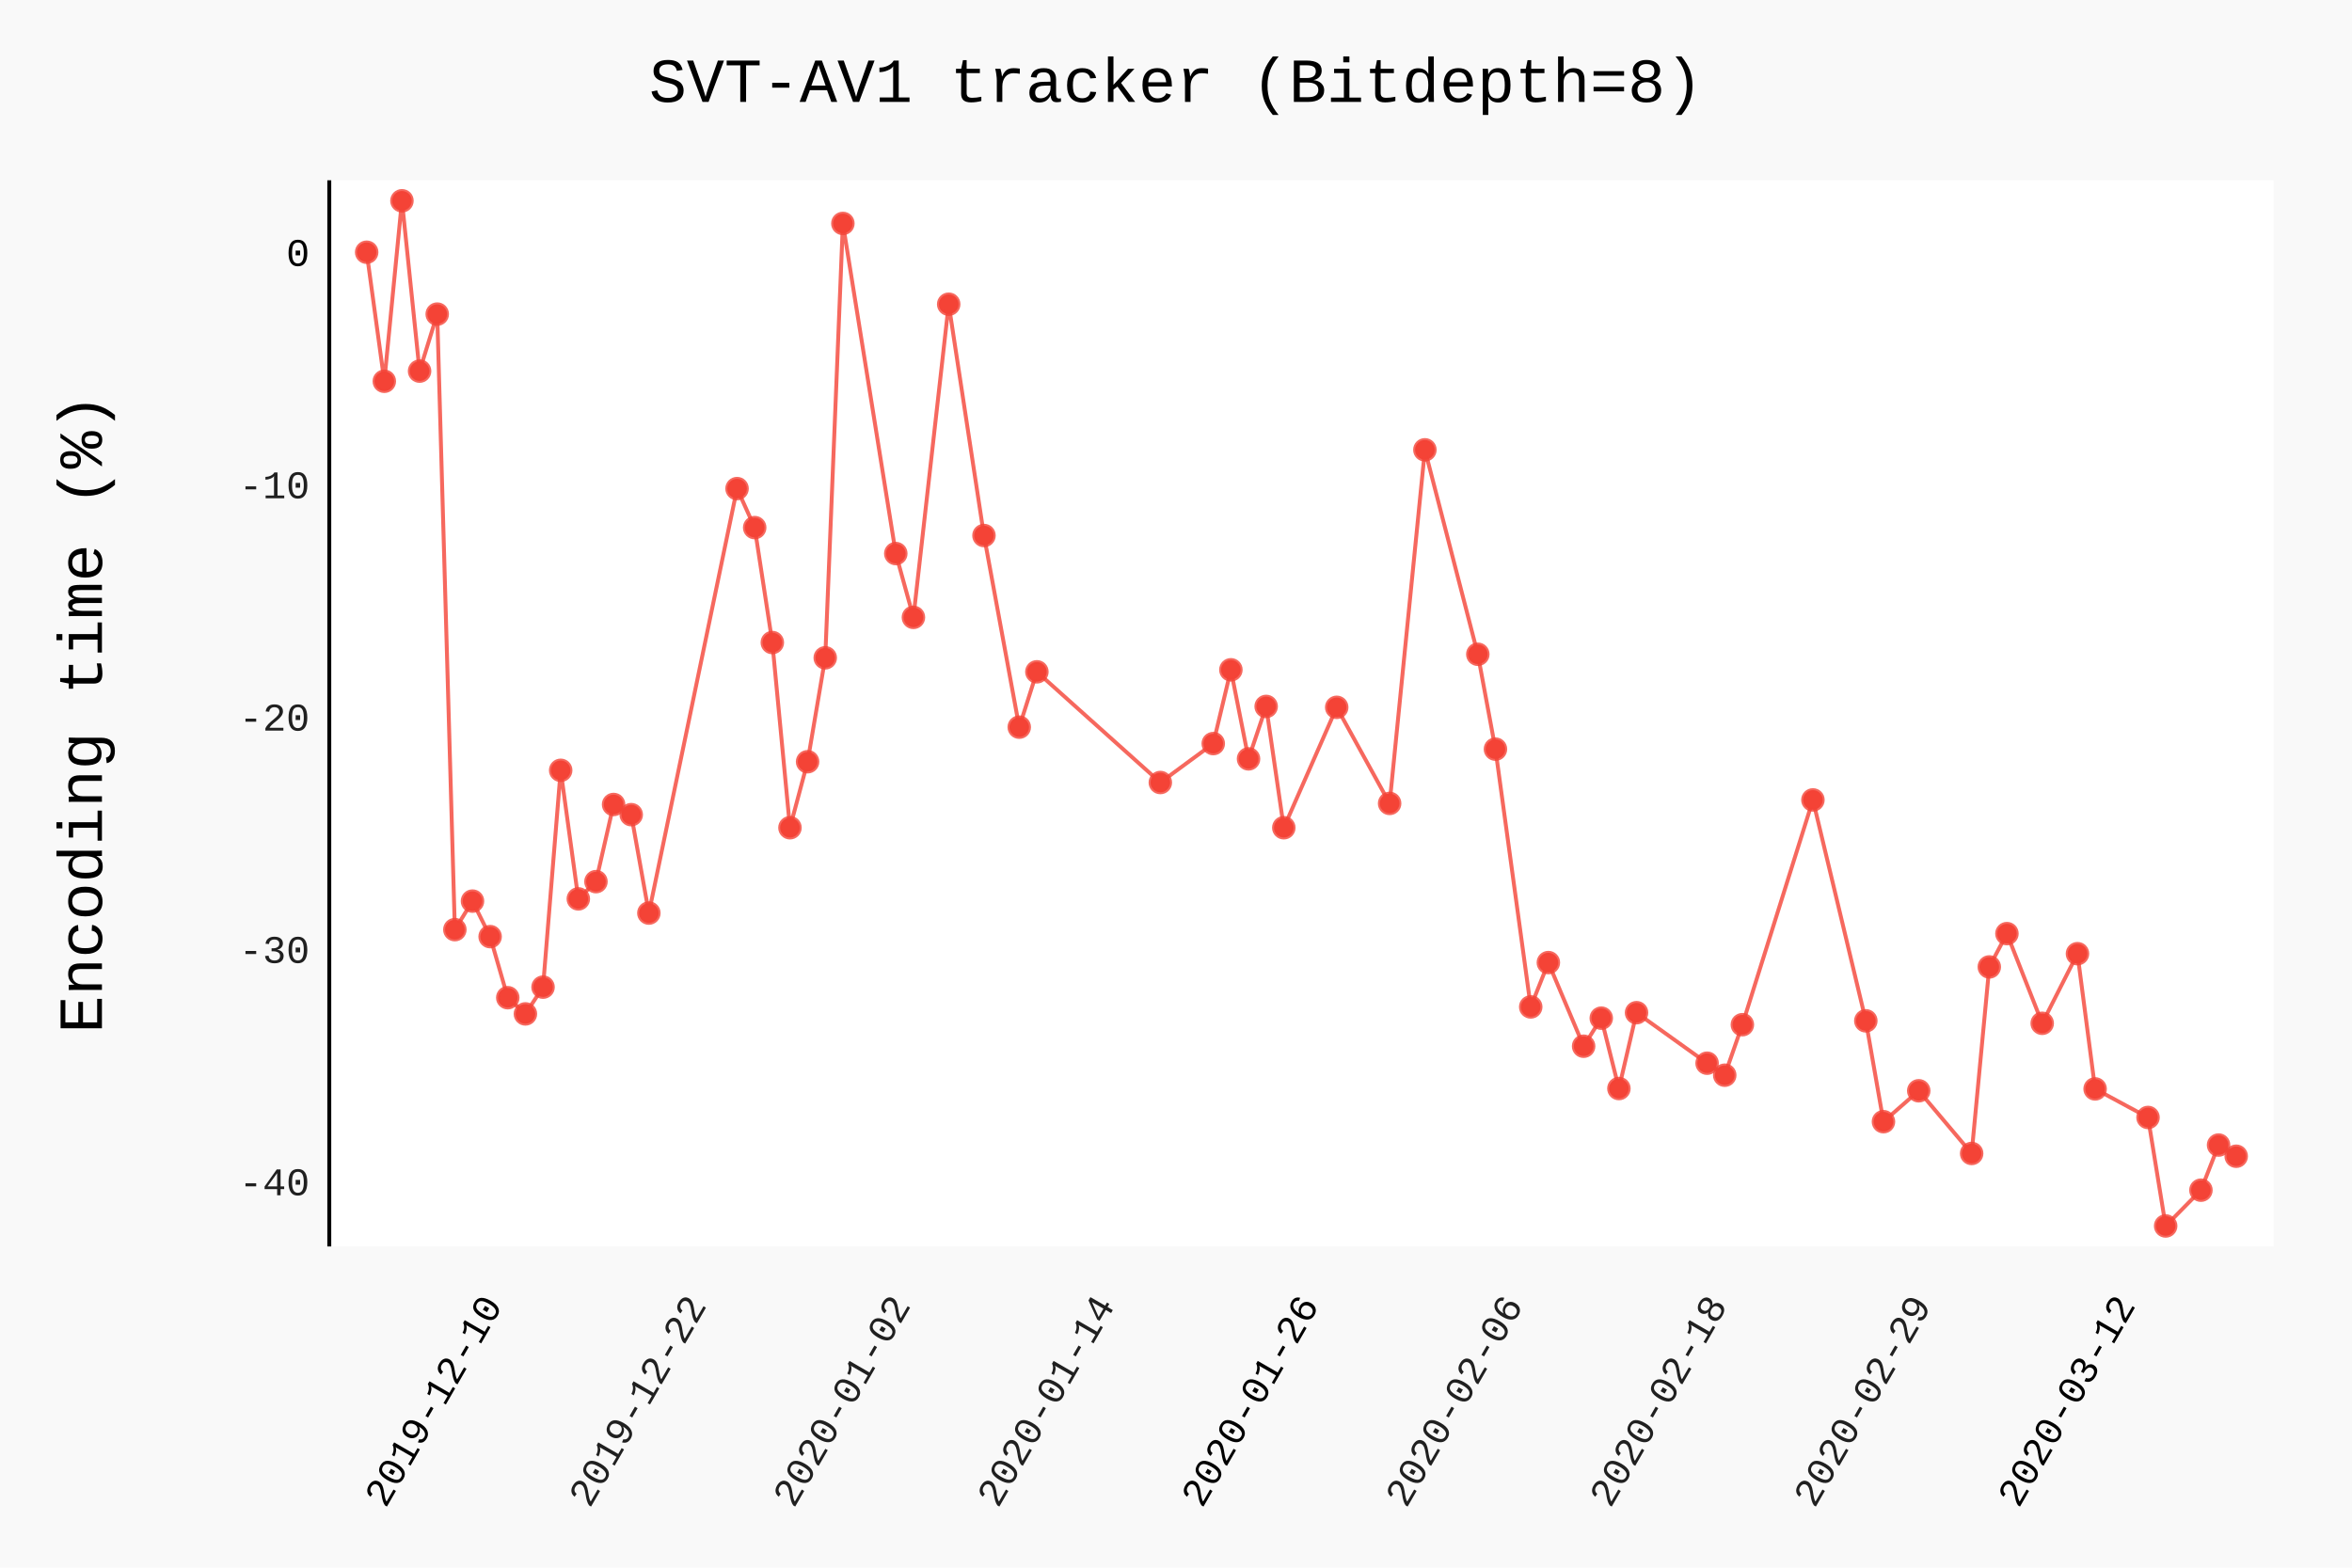
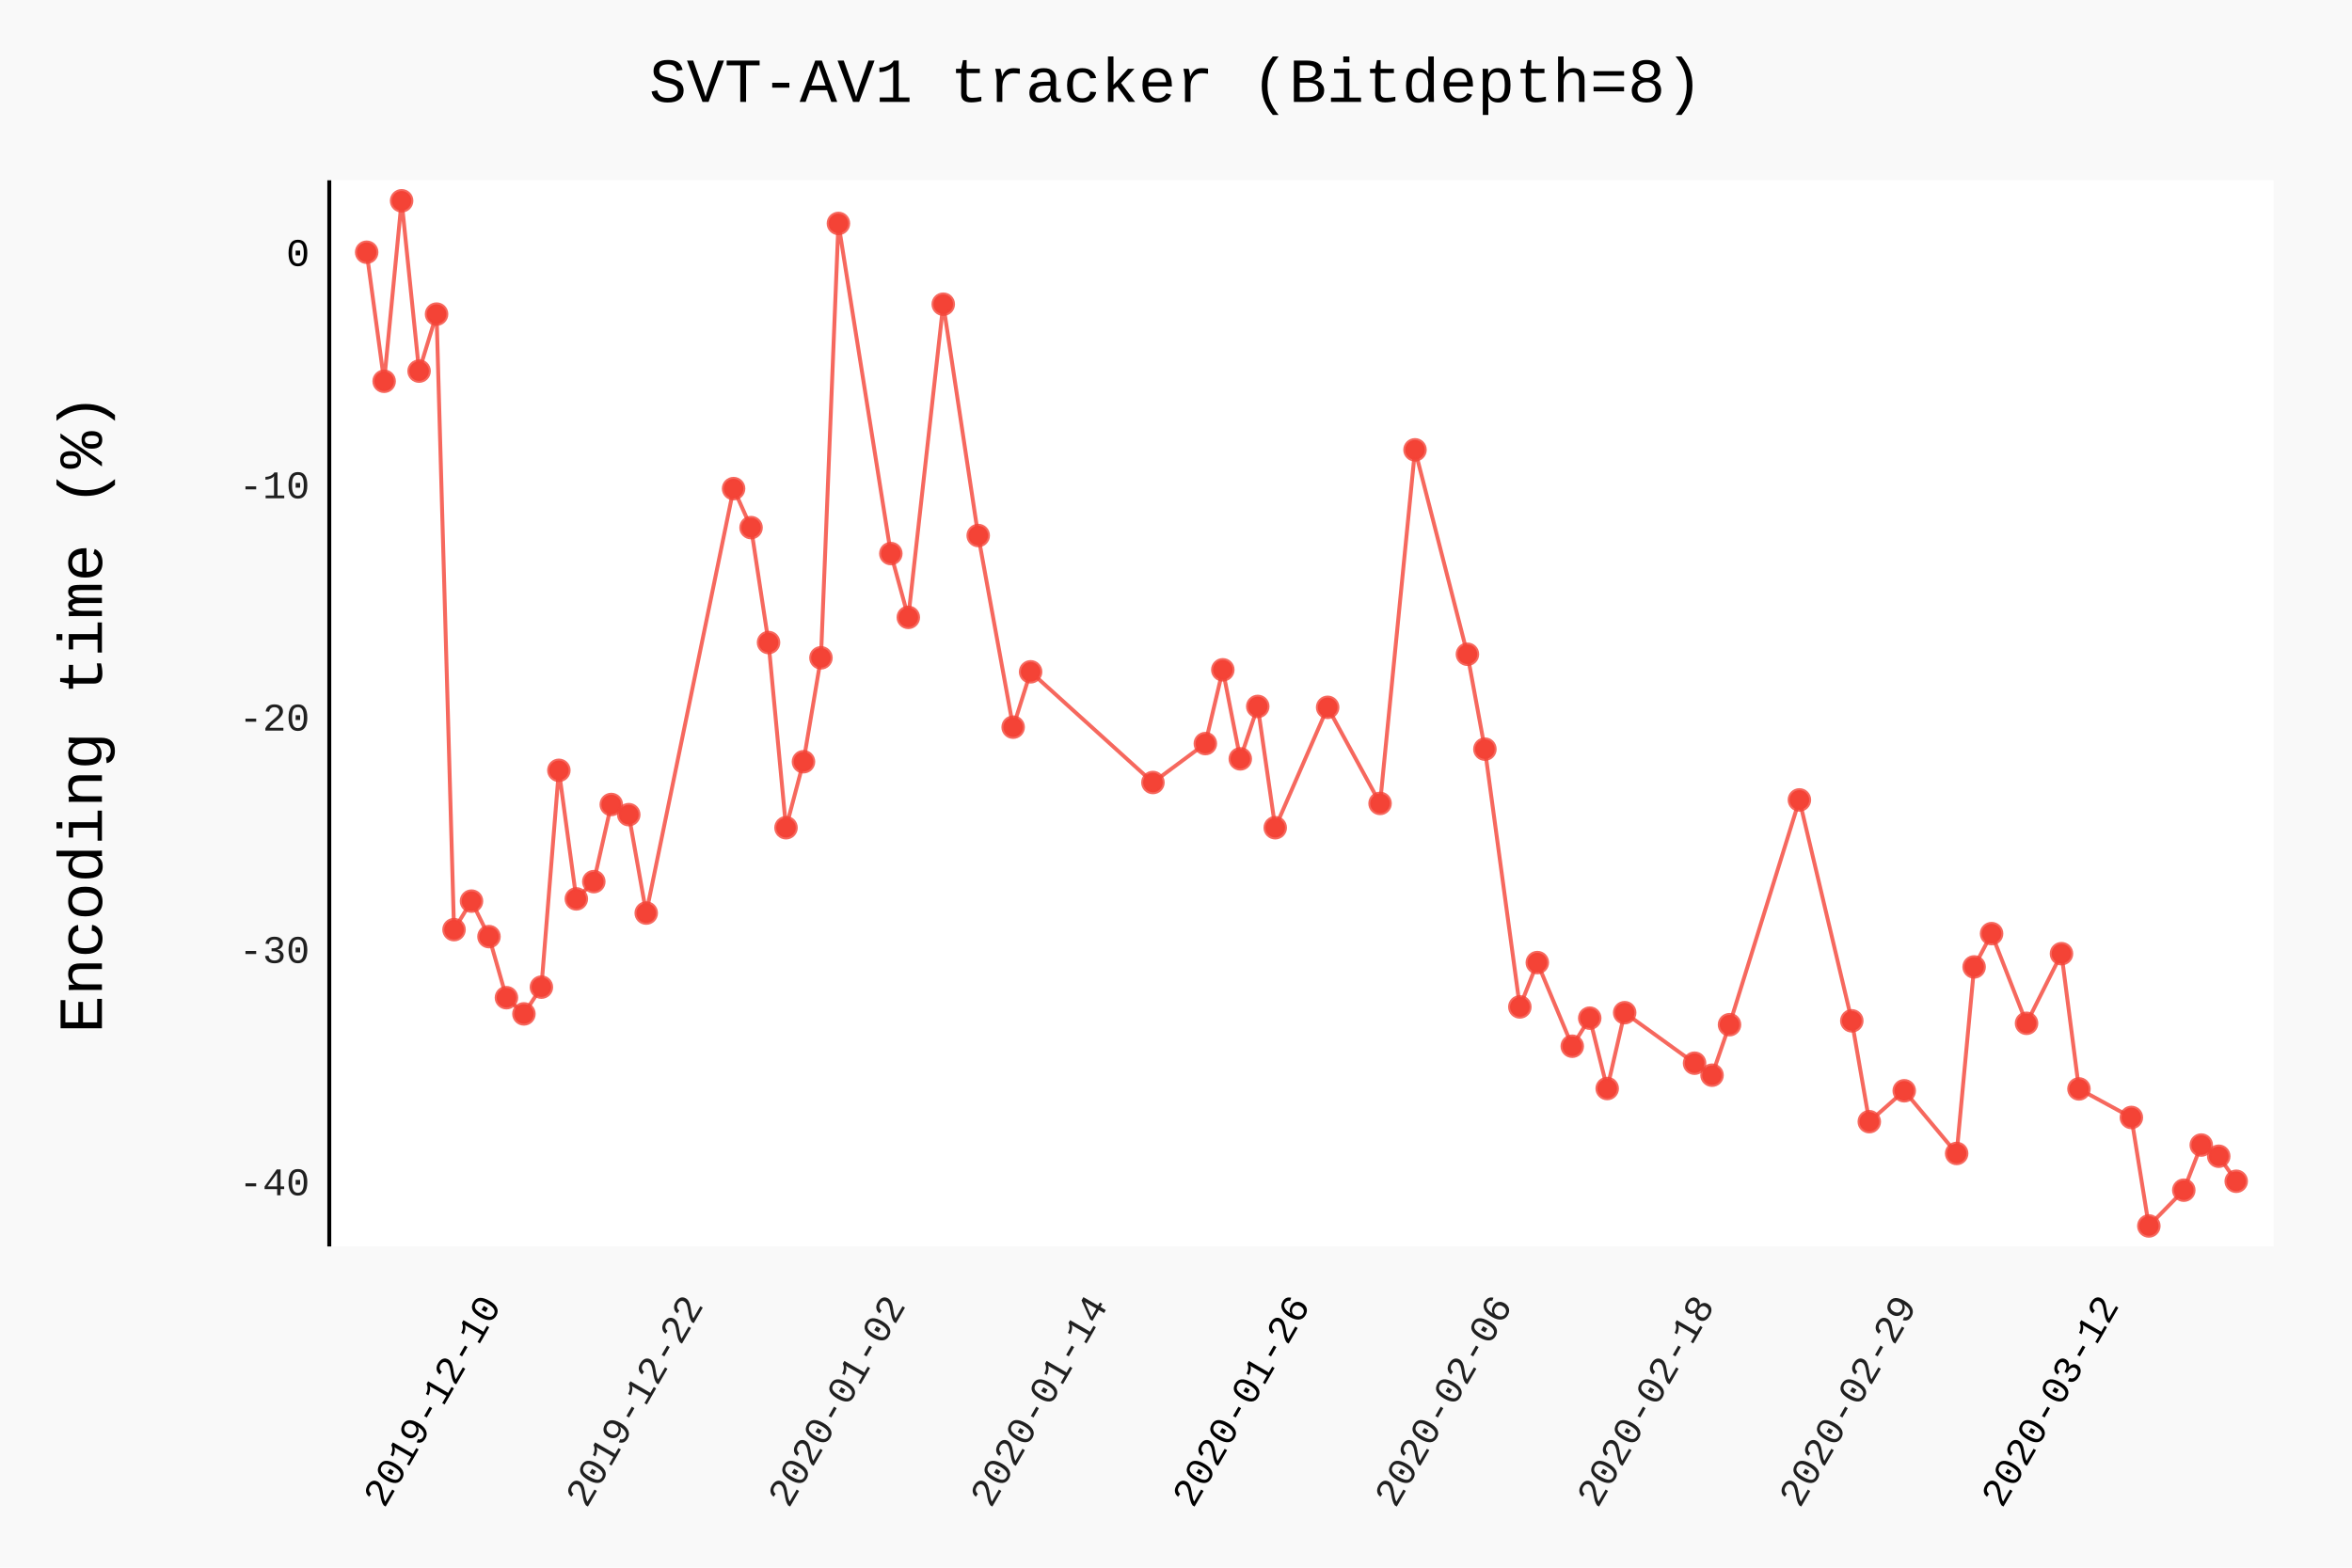
- <svg xmlns="http://www.w3.org/2000/svg" class="pygal-chart" id="chart-f1ba530f-f7b2-4aa2-9bda-42ec1f325fae" viewBox="0 0 600 400">
+ <svg xmlns="http://www.w3.org/2000/svg" class="pygal-chart" id="chart-9dd805a8-0e8e-411f-9c45-5f6a944daa5a" viewBox="0 0 600 400">
  <defs>
-     <style type="text/css">#chart-f1ba530f-f7b2-4aa2-9bda-42ec1f325fae{-webkit-user-select:none;-webkit-font-smoothing:antialiased;font-family:Consolas,"Liberation Mono",Menlo,Courier,monospace}#chart-f1ba530f-f7b2-4aa2-9bda-42ec1f325fae .title{font-family:Consolas,"Liberation Mono",Menlo,Courier,monospace;font-size:16px}#chart-f1ba530f-f7b2-4aa2-9bda-42ec1f325fae .legends .legend text{font-family:Consolas,"Liberation Mono",Menlo,Courier,monospace;font-size:14px}#chart-f1ba530f-f7b2-4aa2-9bda-42ec1f325fae .axis text{font-family:Consolas,"Liberation Mono",Menlo,Courier,monospace;font-size:10px}#chart-f1ba530f-f7b2-4aa2-9bda-42ec1f325fae .axis text.major{font-family:Consolas,"Liberation Mono",Menlo,Courier,monospace;font-size:10px}#chart-f1ba530f-f7b2-4aa2-9bda-42ec1f325fae .text-overlay text.value{font-family:Consolas,"Liberation Mono",Menlo,Courier,monospace;font-size:16px}#chart-f1ba530f-f7b2-4aa2-9bda-42ec1f325fae .text-overlay text.label{font-family:Consolas,"Liberation Mono",Menlo,Courier,monospace;font-size:10px}#chart-f1ba530f-f7b2-4aa2-9bda-42ec1f325fae .tooltip{font-family:Consolas,"Liberation Mono",Menlo,Courier,monospace;font-size:14px}#chart-f1ba530f-f7b2-4aa2-9bda-42ec1f325fae text.no_data{font-family:Consolas,"Liberation Mono",Menlo,Courier,monospace;font-size:64px}
- #chart-f1ba530f-f7b2-4aa2-9bda-42ec1f325fae{background-color:rgba(249,249,249,1)}#chart-f1ba530f-f7b2-4aa2-9bda-42ec1f325fae path,#chart-f1ba530f-f7b2-4aa2-9bda-42ec1f325fae line,#chart-f1ba530f-f7b2-4aa2-9bda-42ec1f325fae rect,#chart-f1ba530f-f7b2-4aa2-9bda-42ec1f325fae circle{-webkit-transition:150ms;-moz-transition:150ms;transition:150ms}#chart-f1ba530f-f7b2-4aa2-9bda-42ec1f325fae .graph &gt; .background{fill:rgba(249,249,249,1)}#chart-f1ba530f-f7b2-4aa2-9bda-42ec1f325fae .plot &gt; .background{fill:rgba(255,255,255,1)}#chart-f1ba530f-f7b2-4aa2-9bda-42ec1f325fae .graph{fill:rgba(0,0,0,.87)}#chart-f1ba530f-f7b2-4aa2-9bda-42ec1f325fae text.no_data{fill:rgba(0,0,0,1)}#chart-f1ba530f-f7b2-4aa2-9bda-42ec1f325fae .title{fill:rgba(0,0,0,1)}#chart-f1ba530f-f7b2-4aa2-9bda-42ec1f325fae .legends .legend text{fill:rgba(0,0,0,.87)}#chart-f1ba530f-f7b2-4aa2-9bda-42ec1f325fae .legends .legend:hover text{fill:rgba(0,0,0,1)}#chart-f1ba530f-f7b2-4aa2-9bda-42ec1f325fae .axis .line{stroke:rgba(0,0,0,1)}#chart-f1ba530f-f7b2-4aa2-9bda-42ec1f325fae .axis .guide.line{stroke:rgba(0,0,0,.54)}#chart-f1ba530f-f7b2-4aa2-9bda-42ec1f325fae .axis .major.line{stroke:rgba(0,0,0,.87)}#chart-f1ba530f-f7b2-4aa2-9bda-42ec1f325fae .axis text.major{fill:rgba(0,0,0,1)}#chart-f1ba530f-f7b2-4aa2-9bda-42ec1f325fae .axis.y .guides:hover .guide.line,#chart-f1ba530f-f7b2-4aa2-9bda-42ec1f325fae .line-graph .axis.x .guides:hover .guide.line,#chart-f1ba530f-f7b2-4aa2-9bda-42ec1f325fae .stackedline-graph .axis.x .guides:hover .guide.line,#chart-f1ba530f-f7b2-4aa2-9bda-42ec1f325fae .xy-graph .axis.x .guides:hover .guide.line{stroke:rgba(0,0,0,1)}#chart-f1ba530f-f7b2-4aa2-9bda-42ec1f325fae .axis .guides:hover text{fill:rgba(0,0,0,1)}#chart-f1ba530f-f7b2-4aa2-9bda-42ec1f325fae .reactive{fill-opacity:.7;stroke-opacity:.8}#chart-f1ba530f-f7b2-4aa2-9bda-42ec1f325fae .ci{stroke:rgba(0,0,0,.87)}#chart-f1ba530f-f7b2-4aa2-9bda-42ec1f325fae .reactive.active,#chart-f1ba530f-f7b2-4aa2-9bda-42ec1f325fae .active .reactive{fill-opacity:.8;stroke-opacity:.9;stroke-width:4}#chart-f1ba530f-f7b2-4aa2-9bda-42ec1f325fae .ci .reactive.active{stroke-width:1.5}#chart-f1ba530f-f7b2-4aa2-9bda-42ec1f325fae .series text{fill:rgba(0,0,0,1)}#chart-f1ba530f-f7b2-4aa2-9bda-42ec1f325fae .tooltip rect{fill:rgba(255,255,255,1);stroke:rgba(0,0,0,1);-webkit-transition:opacity 150ms;-moz-transition:opacity 150ms;transition:opacity 150ms}#chart-f1ba530f-f7b2-4aa2-9bda-42ec1f325fae .tooltip .label{fill:rgba(0,0,0,.87)}#chart-f1ba530f-f7b2-4aa2-9bda-42ec1f325fae .tooltip .label{fill:rgba(0,0,0,.87)}#chart-f1ba530f-f7b2-4aa2-9bda-42ec1f325fae .tooltip .legend{font-size:.8em;fill:rgba(0,0,0,.54)}#chart-f1ba530f-f7b2-4aa2-9bda-42ec1f325fae .tooltip .x_label{font-size:.6em;fill:rgba(0,0,0,1)}#chart-f1ba530f-f7b2-4aa2-9bda-42ec1f325fae .tooltip .xlink{font-size:.5em;text-decoration:underline}#chart-f1ba530f-f7b2-4aa2-9bda-42ec1f325fae .tooltip .value{font-size:1.5em}#chart-f1ba530f-f7b2-4aa2-9bda-42ec1f325fae .bound{font-size:.5em}#chart-f1ba530f-f7b2-4aa2-9bda-42ec1f325fae .max-value{font-size:.75em;fill:rgba(0,0,0,.54)}#chart-f1ba530f-f7b2-4aa2-9bda-42ec1f325fae .map-element{fill:rgba(255,255,255,1);stroke:rgba(0,0,0,.54) !important}#chart-f1ba530f-f7b2-4aa2-9bda-42ec1f325fae .map-element .reactive{fill-opacity:inherit;stroke-opacity:inherit}#chart-f1ba530f-f7b2-4aa2-9bda-42ec1f325fae .color-0,#chart-f1ba530f-f7b2-4aa2-9bda-42ec1f325fae .color-0 a:visited{stroke:#F44336;fill:#F44336}#chart-f1ba530f-f7b2-4aa2-9bda-42ec1f325fae .text-overlay .color-0 text{fill:black}
- #chart-f1ba530f-f7b2-4aa2-9bda-42ec1f325fae text.no_data{text-anchor:middle}#chart-f1ba530f-f7b2-4aa2-9bda-42ec1f325fae .guide.line{fill:none}#chart-f1ba530f-f7b2-4aa2-9bda-42ec1f325fae .centered{text-anchor:middle}#chart-f1ba530f-f7b2-4aa2-9bda-42ec1f325fae .title{text-anchor:middle}#chart-f1ba530f-f7b2-4aa2-9bda-42ec1f325fae .legends .legend text{fill-opacity:1}#chart-f1ba530f-f7b2-4aa2-9bda-42ec1f325fae .axis.x text{text-anchor:middle}#chart-f1ba530f-f7b2-4aa2-9bda-42ec1f325fae .axis.x:not(.web) text[transform]{text-anchor:start}#chart-f1ba530f-f7b2-4aa2-9bda-42ec1f325fae .axis.x:not(.web) text[transform].backwards{text-anchor:end}#chart-f1ba530f-f7b2-4aa2-9bda-42ec1f325fae .axis.y text{text-anchor:end}#chart-f1ba530f-f7b2-4aa2-9bda-42ec1f325fae .axis.y text[transform].backwards{text-anchor:start}#chart-f1ba530f-f7b2-4aa2-9bda-42ec1f325fae .axis.y2 text{text-anchor:start}#chart-f1ba530f-f7b2-4aa2-9bda-42ec1f325fae .axis.y2 text[transform].backwards{text-anchor:end}#chart-f1ba530f-f7b2-4aa2-9bda-42ec1f325fae .axis .guide.line{stroke-dasharray:4,4}#chart-f1ba530f-f7b2-4aa2-9bda-42ec1f325fae .axis .major.guide.line{stroke-dasharray:6,6}#chart-f1ba530f-f7b2-4aa2-9bda-42ec1f325fae .horizontal .axis.y .guide.line,#chart-f1ba530f-f7b2-4aa2-9bda-42ec1f325fae .horizontal .axis.y2 .guide.line,#chart-f1ba530f-f7b2-4aa2-9bda-42ec1f325fae .vertical .axis.x .guide.line{opacity:0}#chart-f1ba530f-f7b2-4aa2-9bda-42ec1f325fae .horizontal .axis.always_show .guide.line,#chart-f1ba530f-f7b2-4aa2-9bda-42ec1f325fae .vertical .axis.always_show .guide.line{opacity:1 !important}#chart-f1ba530f-f7b2-4aa2-9bda-42ec1f325fae .axis.y .guides:hover .guide.line,#chart-f1ba530f-f7b2-4aa2-9bda-42ec1f325fae .axis.y2 .guides:hover .guide.line,#chart-f1ba530f-f7b2-4aa2-9bda-42ec1f325fae .axis.x .guides:hover .guide.line{opacity:1}#chart-f1ba530f-f7b2-4aa2-9bda-42ec1f325fae .axis .guides:hover text{opacity:1}#chart-f1ba530f-f7b2-4aa2-9bda-42ec1f325fae .nofill{fill:none}#chart-f1ba530f-f7b2-4aa2-9bda-42ec1f325fae .subtle-fill{fill-opacity:.2}#chart-f1ba530f-f7b2-4aa2-9bda-42ec1f325fae .dot{stroke-width:1px;fill-opacity:1}#chart-f1ba530f-f7b2-4aa2-9bda-42ec1f325fae .dot.active{stroke-width:5px}#chart-f1ba530f-f7b2-4aa2-9bda-42ec1f325fae .dot.negative{fill:transparent}#chart-f1ba530f-f7b2-4aa2-9bda-42ec1f325fae text,#chart-f1ba530f-f7b2-4aa2-9bda-42ec1f325fae tspan{stroke:none !important}#chart-f1ba530f-f7b2-4aa2-9bda-42ec1f325fae .series text.active{opacity:1}#chart-f1ba530f-f7b2-4aa2-9bda-42ec1f325fae .tooltip rect{fill-opacity:.95;stroke-width:.5}#chart-f1ba530f-f7b2-4aa2-9bda-42ec1f325fae .tooltip text{fill-opacity:1}#chart-f1ba530f-f7b2-4aa2-9bda-42ec1f325fae .showable{visibility:hidden}#chart-f1ba530f-f7b2-4aa2-9bda-42ec1f325fae .showable.shown{visibility:visible}#chart-f1ba530f-f7b2-4aa2-9bda-42ec1f325fae .gauge-background{fill:rgba(229,229,229,1);stroke:none}#chart-f1ba530f-f7b2-4aa2-9bda-42ec1f325fae .bg-lines{stroke:rgba(249,249,249,1);stroke-width:2px}</style>
+     <style type="text/css">#chart-9dd805a8-0e8e-411f-9c45-5f6a944daa5a{-webkit-user-select:none;-webkit-font-smoothing:antialiased;font-family:Consolas,"Liberation Mono",Menlo,Courier,monospace}#chart-9dd805a8-0e8e-411f-9c45-5f6a944daa5a .title{font-family:Consolas,"Liberation Mono",Menlo,Courier,monospace;font-size:16px}#chart-9dd805a8-0e8e-411f-9c45-5f6a944daa5a .legends .legend text{font-family:Consolas,"Liberation Mono",Menlo,Courier,monospace;font-size:14px}#chart-9dd805a8-0e8e-411f-9c45-5f6a944daa5a .axis text{font-family:Consolas,"Liberation Mono",Menlo,Courier,monospace;font-size:10px}#chart-9dd805a8-0e8e-411f-9c45-5f6a944daa5a .axis text.major{font-family:Consolas,"Liberation Mono",Menlo,Courier,monospace;font-size:10px}#chart-9dd805a8-0e8e-411f-9c45-5f6a944daa5a .text-overlay text.value{font-family:Consolas,"Liberation Mono",Menlo,Courier,monospace;font-size:16px}#chart-9dd805a8-0e8e-411f-9c45-5f6a944daa5a .text-overlay text.label{font-family:Consolas,"Liberation Mono",Menlo,Courier,monospace;font-size:10px}#chart-9dd805a8-0e8e-411f-9c45-5f6a944daa5a .tooltip{font-family:Consolas,"Liberation Mono",Menlo,Courier,monospace;font-size:14px}#chart-9dd805a8-0e8e-411f-9c45-5f6a944daa5a text.no_data{font-family:Consolas,"Liberation Mono",Menlo,Courier,monospace;font-size:64px}
+ #chart-9dd805a8-0e8e-411f-9c45-5f6a944daa5a{background-color:rgba(249,249,249,1)}#chart-9dd805a8-0e8e-411f-9c45-5f6a944daa5a path,#chart-9dd805a8-0e8e-411f-9c45-5f6a944daa5a line,#chart-9dd805a8-0e8e-411f-9c45-5f6a944daa5a rect,#chart-9dd805a8-0e8e-411f-9c45-5f6a944daa5a circle{-webkit-transition:150ms;-moz-transition:150ms;transition:150ms}#chart-9dd805a8-0e8e-411f-9c45-5f6a944daa5a .graph &gt; .background{fill:rgba(249,249,249,1)}#chart-9dd805a8-0e8e-411f-9c45-5f6a944daa5a .plot &gt; .background{fill:rgba(255,255,255,1)}#chart-9dd805a8-0e8e-411f-9c45-5f6a944daa5a .graph{fill:rgba(0,0,0,.87)}#chart-9dd805a8-0e8e-411f-9c45-5f6a944daa5a text.no_data{fill:rgba(0,0,0,1)}#chart-9dd805a8-0e8e-411f-9c45-5f6a944daa5a .title{fill:rgba(0,0,0,1)}#chart-9dd805a8-0e8e-411f-9c45-5f6a944daa5a .legends .legend text{fill:rgba(0,0,0,.87)}#chart-9dd805a8-0e8e-411f-9c45-5f6a944daa5a .legends .legend:hover text{fill:rgba(0,0,0,1)}#chart-9dd805a8-0e8e-411f-9c45-5f6a944daa5a .axis .line{stroke:rgba(0,0,0,1)}#chart-9dd805a8-0e8e-411f-9c45-5f6a944daa5a .axis .guide.line{stroke:rgba(0,0,0,.54)}#chart-9dd805a8-0e8e-411f-9c45-5f6a944daa5a .axis .major.line{stroke:rgba(0,0,0,.87)}#chart-9dd805a8-0e8e-411f-9c45-5f6a944daa5a .axis text.major{fill:rgba(0,0,0,1)}#chart-9dd805a8-0e8e-411f-9c45-5f6a944daa5a .axis.y .guides:hover .guide.line,#chart-9dd805a8-0e8e-411f-9c45-5f6a944daa5a .line-graph .axis.x .guides:hover .guide.line,#chart-9dd805a8-0e8e-411f-9c45-5f6a944daa5a .stackedline-graph .axis.x .guides:hover .guide.line,#chart-9dd805a8-0e8e-411f-9c45-5f6a944daa5a .xy-graph .axis.x .guides:hover .guide.line{stroke:rgba(0,0,0,1)}#chart-9dd805a8-0e8e-411f-9c45-5f6a944daa5a .axis .guides:hover text{fill:rgba(0,0,0,1)}#chart-9dd805a8-0e8e-411f-9c45-5f6a944daa5a .reactive{fill-opacity:.7;stroke-opacity:.8}#chart-9dd805a8-0e8e-411f-9c45-5f6a944daa5a .ci{stroke:rgba(0,0,0,.87)}#chart-9dd805a8-0e8e-411f-9c45-5f6a944daa5a .reactive.active,#chart-9dd805a8-0e8e-411f-9c45-5f6a944daa5a .active .reactive{fill-opacity:.8;stroke-opacity:.9;stroke-width:4}#chart-9dd805a8-0e8e-411f-9c45-5f6a944daa5a .ci .reactive.active{stroke-width:1.5}#chart-9dd805a8-0e8e-411f-9c45-5f6a944daa5a .series text{fill:rgba(0,0,0,1)}#chart-9dd805a8-0e8e-411f-9c45-5f6a944daa5a .tooltip rect{fill:rgba(255,255,255,1);stroke:rgba(0,0,0,1);-webkit-transition:opacity 150ms;-moz-transition:opacity 150ms;transition:opacity 150ms}#chart-9dd805a8-0e8e-411f-9c45-5f6a944daa5a .tooltip .label{fill:rgba(0,0,0,.87)}#chart-9dd805a8-0e8e-411f-9c45-5f6a944daa5a .tooltip .label{fill:rgba(0,0,0,.87)}#chart-9dd805a8-0e8e-411f-9c45-5f6a944daa5a .tooltip .legend{font-size:.8em;fill:rgba(0,0,0,.54)}#chart-9dd805a8-0e8e-411f-9c45-5f6a944daa5a .tooltip .x_label{font-size:.6em;fill:rgba(0,0,0,1)}#chart-9dd805a8-0e8e-411f-9c45-5f6a944daa5a .tooltip .xlink{font-size:.5em;text-decoration:underline}#chart-9dd805a8-0e8e-411f-9c45-5f6a944daa5a .tooltip .value{font-size:1.5em}#chart-9dd805a8-0e8e-411f-9c45-5f6a944daa5a .bound{font-size:.5em}#chart-9dd805a8-0e8e-411f-9c45-5f6a944daa5a .max-value{font-size:.75em;fill:rgba(0,0,0,.54)}#chart-9dd805a8-0e8e-411f-9c45-5f6a944daa5a .map-element{fill:rgba(255,255,255,1);stroke:rgba(0,0,0,.54) !important}#chart-9dd805a8-0e8e-411f-9c45-5f6a944daa5a .map-element .reactive{fill-opacity:inherit;stroke-opacity:inherit}#chart-9dd805a8-0e8e-411f-9c45-5f6a944daa5a .color-0,#chart-9dd805a8-0e8e-411f-9c45-5f6a944daa5a .color-0 a:visited{stroke:#F44336;fill:#F44336}#chart-9dd805a8-0e8e-411f-9c45-5f6a944daa5a .text-overlay .color-0 text{fill:black}
+ #chart-9dd805a8-0e8e-411f-9c45-5f6a944daa5a text.no_data{text-anchor:middle}#chart-9dd805a8-0e8e-411f-9c45-5f6a944daa5a .guide.line{fill:none}#chart-9dd805a8-0e8e-411f-9c45-5f6a944daa5a .centered{text-anchor:middle}#chart-9dd805a8-0e8e-411f-9c45-5f6a944daa5a .title{text-anchor:middle}#chart-9dd805a8-0e8e-411f-9c45-5f6a944daa5a .legends .legend text{fill-opacity:1}#chart-9dd805a8-0e8e-411f-9c45-5f6a944daa5a .axis.x text{text-anchor:middle}#chart-9dd805a8-0e8e-411f-9c45-5f6a944daa5a .axis.x:not(.web) text[transform]{text-anchor:start}#chart-9dd805a8-0e8e-411f-9c45-5f6a944daa5a .axis.x:not(.web) text[transform].backwards{text-anchor:end}#chart-9dd805a8-0e8e-411f-9c45-5f6a944daa5a .axis.y text{text-anchor:end}#chart-9dd805a8-0e8e-411f-9c45-5f6a944daa5a .axis.y text[transform].backwards{text-anchor:start}#chart-9dd805a8-0e8e-411f-9c45-5f6a944daa5a .axis.y2 text{text-anchor:start}#chart-9dd805a8-0e8e-411f-9c45-5f6a944daa5a .axis.y2 text[transform].backwards{text-anchor:end}#chart-9dd805a8-0e8e-411f-9c45-5f6a944daa5a .axis .guide.line{stroke-dasharray:4,4}#chart-9dd805a8-0e8e-411f-9c45-5f6a944daa5a .axis .major.guide.line{stroke-dasharray:6,6}#chart-9dd805a8-0e8e-411f-9c45-5f6a944daa5a .horizontal .axis.y .guide.line,#chart-9dd805a8-0e8e-411f-9c45-5f6a944daa5a .horizontal .axis.y2 .guide.line,#chart-9dd805a8-0e8e-411f-9c45-5f6a944daa5a .vertical .axis.x .guide.line{opacity:0}#chart-9dd805a8-0e8e-411f-9c45-5f6a944daa5a .horizontal .axis.always_show .guide.line,#chart-9dd805a8-0e8e-411f-9c45-5f6a944daa5a .vertical .axis.always_show .guide.line{opacity:1 !important}#chart-9dd805a8-0e8e-411f-9c45-5f6a944daa5a .axis.y .guides:hover .guide.line,#chart-9dd805a8-0e8e-411f-9c45-5f6a944daa5a .axis.y2 .guides:hover .guide.line,#chart-9dd805a8-0e8e-411f-9c45-5f6a944daa5a .axis.x .guides:hover .guide.line{opacity:1}#chart-9dd805a8-0e8e-411f-9c45-5f6a944daa5a .axis .guides:hover text{opacity:1}#chart-9dd805a8-0e8e-411f-9c45-5f6a944daa5a .nofill{fill:none}#chart-9dd805a8-0e8e-411f-9c45-5f6a944daa5a .subtle-fill{fill-opacity:.2}#chart-9dd805a8-0e8e-411f-9c45-5f6a944daa5a .dot{stroke-width:1px;fill-opacity:1}#chart-9dd805a8-0e8e-411f-9c45-5f6a944daa5a .dot.active{stroke-width:5px}#chart-9dd805a8-0e8e-411f-9c45-5f6a944daa5a .dot.negative{fill:transparent}#chart-9dd805a8-0e8e-411f-9c45-5f6a944daa5a text,#chart-9dd805a8-0e8e-411f-9c45-5f6a944daa5a tspan{stroke:none !important}#chart-9dd805a8-0e8e-411f-9c45-5f6a944daa5a .series text.active{opacity:1}#chart-9dd805a8-0e8e-411f-9c45-5f6a944daa5a .tooltip rect{fill-opacity:.95;stroke-width:.5}#chart-9dd805a8-0e8e-411f-9c45-5f6a944daa5a .tooltip text{fill-opacity:1}#chart-9dd805a8-0e8e-411f-9c45-5f6a944daa5a .showable{visibility:hidden}#chart-9dd805a8-0e8e-411f-9c45-5f6a944daa5a .showable.shown{visibility:visible}#chart-9dd805a8-0e8e-411f-9c45-5f6a944daa5a .gauge-background{fill:rgba(229,229,229,1);stroke:none}#chart-9dd805a8-0e8e-411f-9c45-5f6a944daa5a .bg-lines{stroke:rgba(249,249,249,1);stroke-width:2px}</style>
  </defs>
  <g class="graph datetimeline-graph vertical">
    <rect class="background" height="400" width="600" x="0" y="0" />
    <g class="plot" transform="translate(84, 46)">
      <rect class="background" height="272.038" width="496.0" x="0" y="0" />
      <g class="axis y">
        <g class="guides">
          <text class="" x="-5" y="258.972">-40</text>
        </g>
        <g class="guides">
          <text class="" x="-5" y="199.693">-30</text>
        </g>
        <g class="guides">
          <text class="" x="-5" y="140.415">-20</text>
        </g>
        <g class="guides">
          <text class="" x="-5" y="81.137">-10</text>
        </g>
        <g class="guides">
          <text class="major" x="-5" y="21.858">0</text>
        </g>
      </g>
      <g class="axis x">
        <path class="line" d="M0 0 v272.038" />
        <g class="guides">
-           <path class="major guide line" d="M44.366 0 v272.038" />
-           <text class="major backwards" transform="rotate(300 44.36618 287.0385)" x="44.366" y="287.038">2019-12-10</text>
-         </g>
-         <g class="guides">
-           <path class="guide line" d="M96.441 0 v272.038" />
-           <text class="backwards" transform="rotate(300 96.44111 287.0385)" x="96.441" y="287.038">2019-12-22</text>
-         </g>
-         <g class="guides">
-           <path class="guide line" d="M148.516 0 v272.038" />
-           <text class="backwards" transform="rotate(300 148.516 287.0385)" x="148.516" y="287.038">2020-01-02</text>
-         </g>
-         <g class="guides">
-           <path class="guide line" d="M200.591 0 v272.038" />
-           <text class="backwards" transform="rotate(300 200.591 287.0385)" x="200.591" y="287.038">2020-01-14</text>
-         </g>
-         <g class="guides">
-           <path class="major guide line" d="M252.666 0 v272.038" />
-           <text class="major backwards" transform="rotate(300 252.6659 287.0385)" x="252.666" y="287.038">2020-01-26</text>
-         </g>
-         <g class="guides">
-           <path class="guide line" d="M304.741 0 v272.038" />
-           <text class="backwards" transform="rotate(300 304.7408 287.0385)" x="304.741" y="287.038">2020-02-06</text>
-         </g>
-         <g class="guides">
-           <path class="guide line" d="M356.816 0 v272.038" />
-           <text class="backwards" transform="rotate(300 356.8158 287.0385)" x="356.816" y="287.038">2020-02-18</text>
-         </g>
-         <g class="guides">
-           <path class="guide line" d="M408.891 0 v272.038" />
-           <text class="backwards" transform="rotate(300 408.8907 287.0385)" x="408.891" y="287.038">2020-02-29</text>
-         </g>
-         <g class="guides">
-           <path class="major guide line" d="M460.966 0 v272.038" />
-           <text class="major backwards" transform="rotate(300 460.9657 287.0385)" x="460.966" y="287.038">2020-03-12</text>
+           <path class="major guide line" d="M44.041 0 v272.038" />
+           <text class="major backwards" transform="rotate(300 44.04069 287.0385)" x="44.041" y="287.038">2019-12-10</text>
+         </g>
+         <g class="guides">
+           <path class="guide line" d="M95.629 0 v272.038" />
+           <text class="backwards" transform="rotate(300 95.62894 287.0385)" x="95.629" y="287.038">2019-12-22</text>
+         </g>
+         <g class="guides">
+           <path class="guide line" d="M147.217 0 v272.038" />
+           <text class="backwards" transform="rotate(300 147.2172 287.0385)" x="147.217" y="287.038">2020-01-02</text>
+         </g>
+         <g class="guides">
+           <path class="guide line" d="M198.805 0 v272.038" />
+           <text class="backwards" transform="rotate(300 198.8054 287.0385)" x="198.805" y="287.038">2020-01-14</text>
+         </g>
+         <g class="guides">
+           <path class="major guide line" d="M250.394 0 v272.038" />
+           <text class="major backwards" transform="rotate(300 250.3937 287.0385)" x="250.394" y="287.038">2020-01-26</text>
+         </g>
+         <g class="guides">
+           <path class="guide line" d="M301.982 0 v272.038" />
+           <text class="backwards" transform="rotate(300 301.9819 287.0385)" x="301.982" y="287.038">2020-02-06</text>
+         </g>
+         <g class="guides">
+           <path class="guide line" d="M353.57 0 v272.038" />
+           <text class="backwards" transform="rotate(300 353.5702 287.0385)" x="353.57" y="287.038">2020-02-18</text>
+         </g>
+         <g class="guides">
+           <path class="guide line" d="M405.158 0 v272.038" />
+           <text class="backwards" transform="rotate(300 405.1585 287.0385)" x="405.158" y="287.038">2020-02-29</text>
+         </g>
+         <g class="guides">
+           <path class="major guide line" d="M456.747 0 v272.038" />
+           <text class="major backwards" transform="rotate(300 456.7467 287.0385)" x="456.747" y="287.038">2020-03-12</text>
        </g>
      </g>
      <g class="series serie-0 color-0">
-         <path class="line reactive nofill" d="M9.538 18.358 L14.038 51.284 18.537 5.232 23.036 48.69 27.536 34.147 32.035 191.2 36.534 183.922 41.033 192.982 45.533 208.565 50.032 212.701 54.531 205.869 59.03 150.551 63.53 183.351 68.029 178.953 72.528 159.268 77.028 161.861 81.527 186.973 104.023 78.668 108.522 88.619 113.022 117.946 117.521 165.197 122.02 148.358 126.52 121.841 131.019 11.012 144.517 95.245 149.016 111.525 158.015 31.622 167.013 90.641 176.012 139.538 180.511 125.417 212.006 153.659 225.504 143.731 230.003 124.903 234.502 147.627 239.001 134.248 243.501 165.197 256.999 134.477 270.496 158.994 279.495 68.775 292.993 120.939 297.492 145.147 306.491 210.918 310.99 199.608 319.988 220.949 324.488 213.786 328.987 231.745 333.486 212.392 351.483 225.279 355.983 228.341 360.482 215.454 378.479 158.103 391.977 214.471 396.476 240.199 405.475 232.316 418.972 248.311 423.472 200.716 427.971 192.216 436.97 215.1 445.968 197.335 450.467 231.837 463.965 239.125 468.464 266.807 477.463 257.679 481.962 246.163 486.462 249.019" />
+         <path class="line reactive nofill" d="M9.538 18.358 L13.996 51.284 18.453 5.232 22.91 48.69 27.367 34.147 31.825 191.2 36.282 183.922 40.739 192.982 45.196 208.565 49.653 212.701 54.111 205.869 58.568 150.551 63.025 183.351 67.482 178.953 71.94 159.268 76.397 161.861 80.854 186.973 103.14 78.668 107.597 88.619 112.055 117.946 116.512 165.197 120.969 148.358 125.426 121.841 129.884 11.012 143.255 95.245 147.712 111.525 156.627 31.622 165.541 90.641 174.456 139.538 178.913 125.417 210.114 153.659 223.485 143.731 227.942 124.903 232.4 147.627 236.857 134.248 241.314 165.197 254.686 134.477 268.058 158.994 276.972 68.775 290.344 120.939 294.801 145.147 303.715 210.918 308.173 199.608 317.087 220.949 321.544 213.786 326.001 231.745 330.459 212.392 348.288 225.279 352.745 228.341 357.202 215.454 375.031 158.103 388.403 214.471 392.86 240.199 401.774 232.316 415.146 248.311 419.603 200.716 424.06 192.216 432.975 215.1 441.889 197.335 446.347 231.837 459.718 239.125 464.175 266.807 473.09 257.679 477.547 246.163 482.004 249.019 486.462 255.405" />
      </g>
    </g>
    <g class="titles">
      <text class="title plot_title" x="300.0" y="26">SVT-AV1 tracker (Bitdepth=8)</text>
      <text class="title" transform="rotate(-90 0 182.0192)" x="0" y="208.019">Encoding time (%)</text>
    </g>
    <g class="plot overlay" transform="translate(84, 46)">
      <g class="series serie-0 color-0">
        <g class="dots">
          <circle class="dot reactive tooltip-trigger" cx="9.538" cy="18.358" r="2.5" />
        </g>
        <g class="dots">
-           <circle class="dot reactive tooltip-trigger" cx="14.038" cy="51.284" r="2.5" />
-         </g>
-         <g class="dots">
-           <circle class="dot reactive tooltip-trigger" cx="18.537" cy="5.232" r="2.5" />
-         </g>
-         <g class="dots">
-           <circle class="dot reactive tooltip-trigger" cx="23.036" cy="48.69" r="2.5" />
-         </g>
-         <g class="dots">
-           <circle class="dot reactive tooltip-trigger" cx="27.536" cy="34.147" r="2.5" />
-         </g>
-         <g class="dots">
-           <circle class="dot reactive tooltip-trigger" cx="32.035" cy="191.2" r="2.5" />
-         </g>
-         <g class="dots">
-           <circle class="dot reactive tooltip-trigger" cx="36.534" cy="183.922" r="2.5" />
-         </g>
-         <g class="dots">
-           <circle class="dot reactive tooltip-trigger" cx="41.033" cy="192.982" r="2.5" />
-         </g>
-         <g class="dots">
-           <circle class="dot reactive tooltip-trigger" cx="45.533" cy="208.565" r="2.5" />
-         </g>
-         <g class="dots">
-           <circle class="dot reactive tooltip-trigger" cx="50.032" cy="212.701" r="2.5" />
-         </g>
-         <g class="dots">
-           <circle class="dot reactive tooltip-trigger" cx="54.531" cy="205.869" r="2.5" />
-         </g>
-         <g class="dots">
-           <circle class="dot reactive tooltip-trigger" cx="59.03" cy="150.551" r="2.5" />
-         </g>
-         <g class="dots">
-           <circle class="dot reactive tooltip-trigger" cx="63.53" cy="183.351" r="2.5" />
-         </g>
-         <g class="dots">
-           <circle class="dot reactive tooltip-trigger" cx="68.029" cy="178.953" r="2.5" />
-         </g>
-         <g class="dots">
-           <circle class="dot reactive tooltip-trigger" cx="72.528" cy="159.268" r="2.5" />
-         </g>
-         <g class="dots">
-           <circle class="dot reactive tooltip-trigger" cx="77.028" cy="161.861" r="2.5" />
-         </g>
-         <g class="dots">
-           <circle class="dot reactive tooltip-trigger" cx="81.527" cy="186.973" r="2.5" />
-         </g>
-         <g class="dots">
-           <circle class="dot reactive tooltip-trigger" cx="104.023" cy="78.668" r="2.5" />
-         </g>
-         <g class="dots">
-           <circle class="dot reactive tooltip-trigger" cx="108.522" cy="88.619" r="2.5" />
-         </g>
-         <g class="dots">
-           <circle class="dot reactive tooltip-trigger" cx="113.022" cy="117.946" r="2.5" />
-         </g>
-         <g class="dots">
-           <circle class="dot reactive tooltip-trigger" cx="117.521" cy="165.197" r="2.5" />
-         </g>
-         <g class="dots">
-           <circle class="dot reactive tooltip-trigger" cx="122.02" cy="148.358" r="2.5" />
-         </g>
-         <g class="dots">
-           <circle class="dot reactive tooltip-trigger" cx="126.52" cy="121.841" r="2.5" />
-         </g>
-         <g class="dots">
-           <circle class="dot reactive tooltip-trigger" cx="131.019" cy="11.012" r="2.5" />
-         </g>
-         <g class="dots">
-           <circle class="dot reactive tooltip-trigger" cx="144.517" cy="95.245" r="2.5" />
-         </g>
-         <g class="dots">
-           <circle class="dot reactive tooltip-trigger" cx="149.016" cy="111.525" r="2.5" />
-         </g>
-         <g class="dots">
-           <circle class="dot reactive tooltip-trigger" cx="158.015" cy="31.622" r="2.5" />
-         </g>
-         <g class="dots">
-           <circle class="dot reactive tooltip-trigger" cx="167.013" cy="90.641" r="2.5" />
-         </g>
-         <g class="dots">
-           <circle class="dot reactive tooltip-trigger" cx="176.012" cy="139.538" r="2.5" />
-         </g>
-         <g class="dots">
-           <circle class="dot reactive tooltip-trigger" cx="180.511" cy="125.417" r="2.5" />
-         </g>
-         <g class="dots">
-           <circle class="dot reactive tooltip-trigger" cx="212.006" cy="153.659" r="2.5" />
-         </g>
-         <g class="dots">
-           <circle class="dot reactive tooltip-trigger" cx="225.504" cy="143.731" r="2.5" />
-         </g>
-         <g class="dots">
-           <circle class="dot reactive tooltip-trigger" cx="230.003" cy="124.903" r="2.5" />
-         </g>
-         <g class="dots">
-           <circle class="dot reactive tooltip-trigger" cx="234.502" cy="147.627" r="2.5" />
-         </g>
-         <g class="dots">
-           <circle class="dot reactive tooltip-trigger" cx="239.001" cy="134.248" r="2.5" />
-         </g>
-         <g class="dots">
-           <circle class="dot reactive tooltip-trigger" cx="243.501" cy="165.197" r="2.5" />
-         </g>
-         <g class="dots">
-           <circle class="dot reactive tooltip-trigger" cx="256.999" cy="134.477" r="2.5" />
-         </g>
-         <g class="dots">
-           <circle class="dot reactive tooltip-trigger" cx="270.496" cy="158.994" r="2.5" />
-         </g>
-         <g class="dots">
-           <circle class="dot reactive tooltip-trigger" cx="279.495" cy="68.775" r="2.5" />
-         </g>
-         <g class="dots">
-           <circle class="dot reactive tooltip-trigger" cx="292.993" cy="120.939" r="2.5" />
-         </g>
-         <g class="dots">
-           <circle class="dot reactive tooltip-trigger" cx="297.492" cy="145.147" r="2.5" />
-         </g>
-         <g class="dots">
-           <circle class="dot reactive tooltip-trigger" cx="306.491" cy="210.918" r="2.5" />
-         </g>
-         <g class="dots">
-           <circle class="dot reactive tooltip-trigger" cx="310.99" cy="199.608" r="2.5" />
-         </g>
-         <g class="dots">
-           <circle class="dot reactive tooltip-trigger" cx="319.988" cy="220.949" r="2.5" />
-         </g>
-         <g class="dots">
-           <circle class="dot reactive tooltip-trigger" cx="324.488" cy="213.786" r="2.5" />
-         </g>
-         <g class="dots">
-           <circle class="dot reactive tooltip-trigger" cx="328.987" cy="231.745" r="2.5" />
-         </g>
-         <g class="dots">
-           <circle class="dot reactive tooltip-trigger" cx="333.486" cy="212.392" r="2.5" />
-         </g>
-         <g class="dots">
-           <circle class="dot reactive tooltip-trigger" cx="351.483" cy="225.279" r="2.5" />
-         </g>
-         <g class="dots">
-           <circle class="dot reactive tooltip-trigger" cx="355.983" cy="228.341" r="2.5" />
-         </g>
-         <g class="dots">
-           <circle class="dot reactive tooltip-trigger" cx="360.482" cy="215.454" r="2.5" />
-         </g>
-         <g class="dots">
-           <circle class="dot reactive tooltip-trigger" cx="378.479" cy="158.103" r="2.5" />
-         </g>
-         <g class="dots">
-           <circle class="dot reactive tooltip-trigger" cx="391.977" cy="214.471" r="2.5" />
-         </g>
-         <g class="dots">
-           <circle class="dot reactive tooltip-trigger" cx="396.476" cy="240.199" r="2.5" />
-         </g>
-         <g class="dots">
-           <circle class="dot reactive tooltip-trigger" cx="405.475" cy="232.316" r="2.5" />
-         </g>
-         <g class="dots">
-           <circle class="dot reactive tooltip-trigger" cx="418.972" cy="248.311" r="2.5" />
-         </g>
-         <g class="dots">
-           <circle class="dot reactive tooltip-trigger" cx="423.472" cy="200.716" r="2.5" />
-         </g>
-         <g class="dots">
-           <circle class="dot reactive tooltip-trigger" cx="427.971" cy="192.216" r="2.5" />
-         </g>
-         <g class="dots">
-           <circle class="dot reactive tooltip-trigger" cx="436.97" cy="215.1" r="2.5" />
-         </g>
-         <g class="dots">
-           <circle class="dot reactive tooltip-trigger" cx="445.968" cy="197.335" r="2.5" />
-         </g>
-         <g class="dots">
-           <circle class="dot reactive tooltip-trigger" cx="450.467" cy="231.837" r="2.5" />
-         </g>
-         <g class="dots">
-           <circle class="dot reactive tooltip-trigger" cx="463.965" cy="239.125" r="2.5" />
-         </g>
-         <g class="dots">
-           <circle class="dot reactive tooltip-trigger" cx="468.464" cy="266.807" r="2.5" />
-         </g>
-         <g class="dots">
-           <circle class="dot reactive tooltip-trigger" cx="477.463" cy="257.679" r="2.5" />
-         </g>
-         <g class="dots">
-           <circle class="dot reactive tooltip-trigger" cx="481.962" cy="246.163" r="2.5" />
-         </g>
-         <g class="dots">
-           <circle class="dot reactive tooltip-trigger" cx="486.462" cy="249.019" r="2.5" />
+           <circle class="dot reactive tooltip-trigger" cx="13.996" cy="51.284" r="2.5" />
+         </g>
+         <g class="dots">
+           <circle class="dot reactive tooltip-trigger" cx="18.453" cy="5.232" r="2.5" />
+         </g>
+         <g class="dots">
+           <circle class="dot reactive tooltip-trigger" cx="22.91" cy="48.69" r="2.5" />
+         </g>
+         <g class="dots">
+           <circle class="dot reactive tooltip-trigger" cx="27.367" cy="34.147" r="2.5" />
+         </g>
+         <g class="dots">
+           <circle class="dot reactive tooltip-trigger" cx="31.825" cy="191.2" r="2.5" />
+         </g>
+         <g class="dots">
+           <circle class="dot reactive tooltip-trigger" cx="36.282" cy="183.922" r="2.5" />
+         </g>
+         <g class="dots">
+           <circle class="dot reactive tooltip-trigger" cx="40.739" cy="192.982" r="2.5" />
+         </g>
+         <g class="dots">
+           <circle class="dot reactive tooltip-trigger" cx="45.196" cy="208.565" r="2.5" />
+         </g>
+         <g class="dots">
+           <circle class="dot reactive tooltip-trigger" cx="49.653" cy="212.701" r="2.5" />
+         </g>
+         <g class="dots">
+           <circle class="dot reactive tooltip-trigger" cx="54.111" cy="205.869" r="2.5" />
+         </g>
+         <g class="dots">
+           <circle class="dot reactive tooltip-trigger" cx="58.568" cy="150.551" r="2.5" />
+         </g>
+         <g class="dots">
+           <circle class="dot reactive tooltip-trigger" cx="63.025" cy="183.351" r="2.5" />
+         </g>
+         <g class="dots">
+           <circle class="dot reactive tooltip-trigger" cx="67.482" cy="178.953" r="2.5" />
+         </g>
+         <g class="dots">
+           <circle class="dot reactive tooltip-trigger" cx="71.94" cy="159.268" r="2.5" />
+         </g>
+         <g class="dots">
+           <circle class="dot reactive tooltip-trigger" cx="76.397" cy="161.861" r="2.5" />
+         </g>
+         <g class="dots">
+           <circle class="dot reactive tooltip-trigger" cx="80.854" cy="186.973" r="2.5" />
+         </g>
+         <g class="dots">
+           <circle class="dot reactive tooltip-trigger" cx="103.14" cy="78.668" r="2.5" />
+         </g>
+         <g class="dots">
+           <circle class="dot reactive tooltip-trigger" cx="107.597" cy="88.619" r="2.5" />
+         </g>
+         <g class="dots">
+           <circle class="dot reactive tooltip-trigger" cx="112.055" cy="117.946" r="2.5" />
+         </g>
+         <g class="dots">
+           <circle class="dot reactive tooltip-trigger" cx="116.512" cy="165.197" r="2.5" />
+         </g>
+         <g class="dots">
+           <circle class="dot reactive tooltip-trigger" cx="120.969" cy="148.358" r="2.5" />
+         </g>
+         <g class="dots">
+           <circle class="dot reactive tooltip-trigger" cx="125.426" cy="121.841" r="2.5" />
+         </g>
+         <g class="dots">
+           <circle class="dot reactive tooltip-trigger" cx="129.884" cy="11.012" r="2.5" />
+         </g>
+         <g class="dots">
+           <circle class="dot reactive tooltip-trigger" cx="143.255" cy="95.245" r="2.5" />
+         </g>
+         <g class="dots">
+           <circle class="dot reactive tooltip-trigger" cx="147.712" cy="111.525" r="2.5" />
+         </g>
+         <g class="dots">
+           <circle class="dot reactive tooltip-trigger" cx="156.627" cy="31.622" r="2.5" />
+         </g>
+         <g class="dots">
+           <circle class="dot reactive tooltip-trigger" cx="165.541" cy="90.641" r="2.5" />
+         </g>
+         <g class="dots">
+           <circle class="dot reactive tooltip-trigger" cx="174.456" cy="139.538" r="2.5" />
+         </g>
+         <g class="dots">
+           <circle class="dot reactive tooltip-trigger" cx="178.913" cy="125.417" r="2.5" />
+         </g>
+         <g class="dots">
+           <circle class="dot reactive tooltip-trigger" cx="210.114" cy="153.659" r="2.5" />
+         </g>
+         <g class="dots">
+           <circle class="dot reactive tooltip-trigger" cx="223.485" cy="143.731" r="2.5" />
+         </g>
+         <g class="dots">
+           <circle class="dot reactive tooltip-trigger" cx="227.942" cy="124.903" r="2.5" />
+         </g>
+         <g class="dots">
+           <circle class="dot reactive tooltip-trigger" cx="232.4" cy="147.627" r="2.5" />
+         </g>
+         <g class="dots">
+           <circle class="dot reactive tooltip-trigger" cx="236.857" cy="134.248" r="2.5" />
+         </g>
+         <g class="dots">
+           <circle class="dot reactive tooltip-trigger" cx="241.314" cy="165.197" r="2.5" />
+         </g>
+         <g class="dots">
+           <circle class="dot reactive tooltip-trigger" cx="254.686" cy="134.477" r="2.5" />
+         </g>
+         <g class="dots">
+           <circle class="dot reactive tooltip-trigger" cx="268.058" cy="158.994" r="2.5" />
+         </g>
+         <g class="dots">
+           <circle class="dot reactive tooltip-trigger" cx="276.972" cy="68.775" r="2.5" />
+         </g>
+         <g class="dots">
+           <circle class="dot reactive tooltip-trigger" cx="290.344" cy="120.939" r="2.5" />
+         </g>
+         <g class="dots">
+           <circle class="dot reactive tooltip-trigger" cx="294.801" cy="145.147" r="2.5" />
+         </g>
+         <g class="dots">
+           <circle class="dot reactive tooltip-trigger" cx="303.715" cy="210.918" r="2.5" />
+         </g>
+         <g class="dots">
+           <circle class="dot reactive tooltip-trigger" cx="308.173" cy="199.608" r="2.5" />
+         </g>
+         <g class="dots">
+           <circle class="dot reactive tooltip-trigger" cx="317.087" cy="220.949" r="2.5" />
+         </g>
+         <g class="dots">
+           <circle class="dot reactive tooltip-trigger" cx="321.544" cy="213.786" r="2.5" />
+         </g>
+         <g class="dots">
+           <circle class="dot reactive tooltip-trigger" cx="326.001" cy="231.745" r="2.5" />
+         </g>
+         <g class="dots">
+           <circle class="dot reactive tooltip-trigger" cx="330.459" cy="212.392" r="2.5" />
+         </g>
+         <g class="dots">
+           <circle class="dot reactive tooltip-trigger" cx="348.288" cy="225.279" r="2.5" />
+         </g>
+         <g class="dots">
+           <circle class="dot reactive tooltip-trigger" cx="352.745" cy="228.341" r="2.5" />
+         </g>
+         <g class="dots">
+           <circle class="dot reactive tooltip-trigger" cx="357.202" cy="215.454" r="2.5" />
+         </g>
+         <g class="dots">
+           <circle class="dot reactive tooltip-trigger" cx="375.031" cy="158.103" r="2.5" />
+         </g>
+         <g class="dots">
+           <circle class="dot reactive tooltip-trigger" cx="388.403" cy="214.471" r="2.5" />
+         </g>
+         <g class="dots">
+           <circle class="dot reactive tooltip-trigger" cx="392.86" cy="240.199" r="2.5" />
+         </g>
+         <g class="dots">
+           <circle class="dot reactive tooltip-trigger" cx="401.774" cy="232.316" r="2.5" />
+         </g>
+         <g class="dots">
+           <circle class="dot reactive tooltip-trigger" cx="415.146" cy="248.311" r="2.5" />
+         </g>
+         <g class="dots">
+           <circle class="dot reactive tooltip-trigger" cx="419.603" cy="200.716" r="2.5" />
+         </g>
+         <g class="dots">
+           <circle class="dot reactive tooltip-trigger" cx="424.06" cy="192.216" r="2.5" />
+         </g>
+         <g class="dots">
+           <circle class="dot reactive tooltip-trigger" cx="432.975" cy="215.1" r="2.5" />
+         </g>
+         <g class="dots">
+           <circle class="dot reactive tooltip-trigger" cx="441.889" cy="197.335" r="2.5" />
+         </g>
+         <g class="dots">
+           <circle class="dot reactive tooltip-trigger" cx="446.347" cy="231.837" r="2.5" />
+         </g>
+         <g class="dots">
+           <circle class="dot reactive tooltip-trigger" cx="459.718" cy="239.125" r="2.5" />
+         </g>
+         <g class="dots">
+           <circle class="dot reactive tooltip-trigger" cx="464.175" cy="266.807" r="2.5" />
+         </g>
+         <g class="dots">
+           <circle class="dot reactive tooltip-trigger" cx="473.09" cy="257.679" r="2.5" />
+         </g>
+         <g class="dots">
+           <circle class="dot reactive tooltip-trigger" cx="477.547" cy="246.163" r="2.5" />
+         </g>
+         <g class="dots">
+           <circle class="dot reactive tooltip-trigger" cx="482.004" cy="249.019" r="2.5" />
+         </g>
+         <g class="dots">
+           <circle class="dot reactive tooltip-trigger" cx="486.462" cy="255.405" r="2.5" />
        </g>
      </g>
    </g>
    <g class="plot text-overlay" transform="translate(84, 46)">
      <g class="series serie-0 color-0" />
    </g>
    <g class="plot tooltip-overlay" transform="translate(84, 46)">
      <g class="tooltip" style="opacity: 0" transform="translate(0 0)">
        <rect class="tooltip-box" height="0" rx="0" ry="0" width="0" />
        <g class="text" />
      </g>
    </g>
  </g>
</svg>
